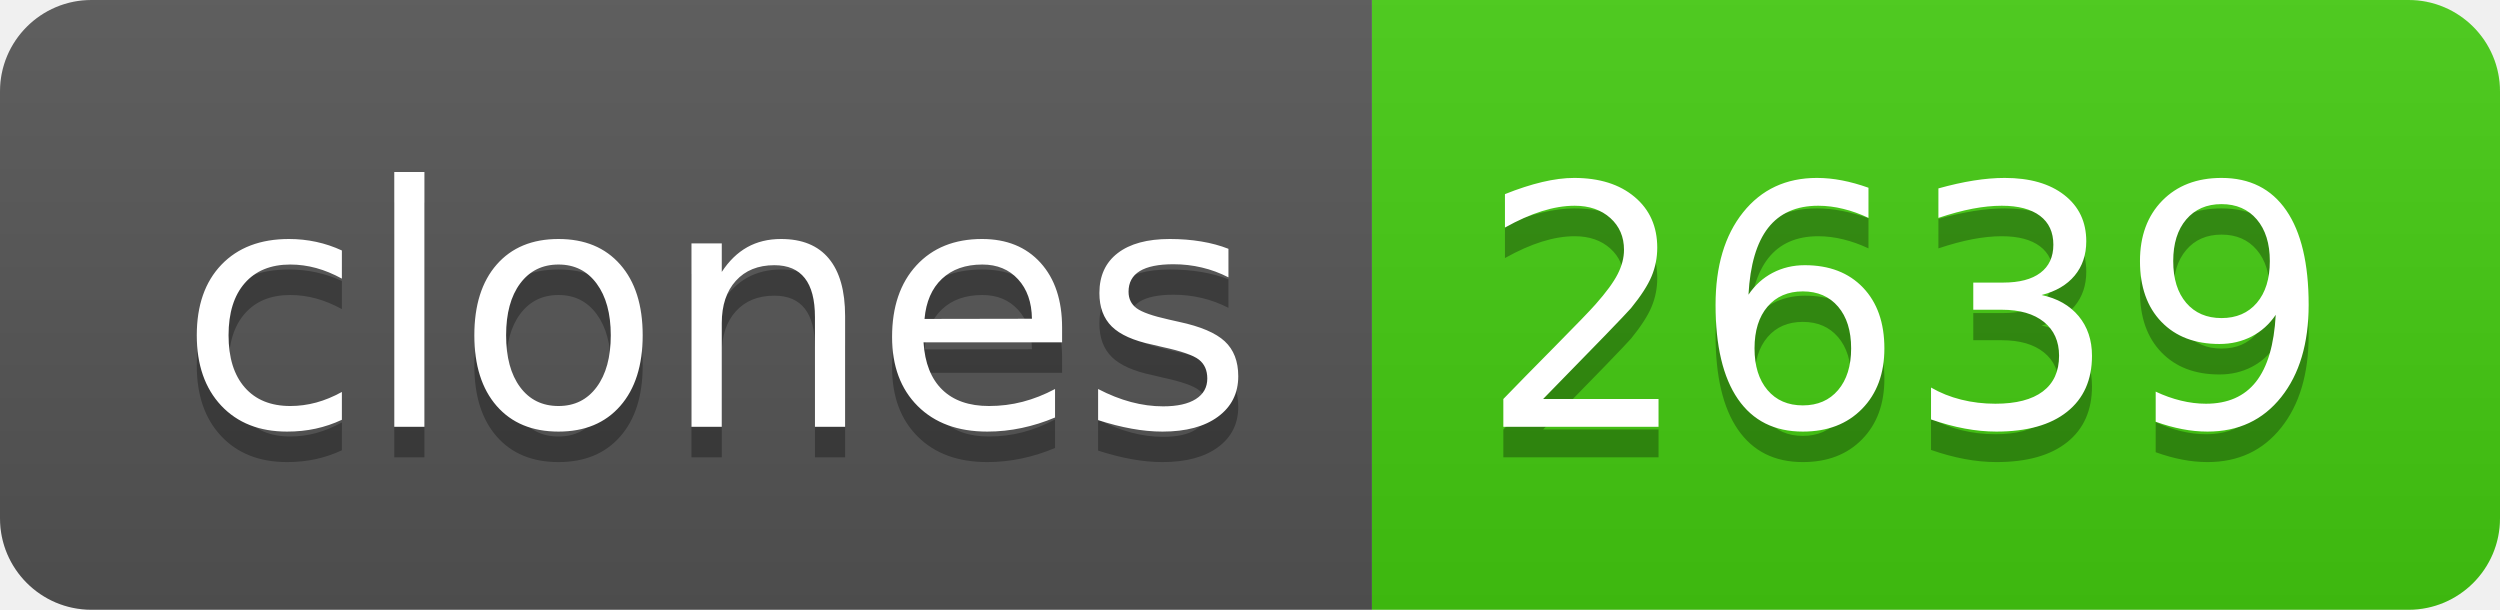
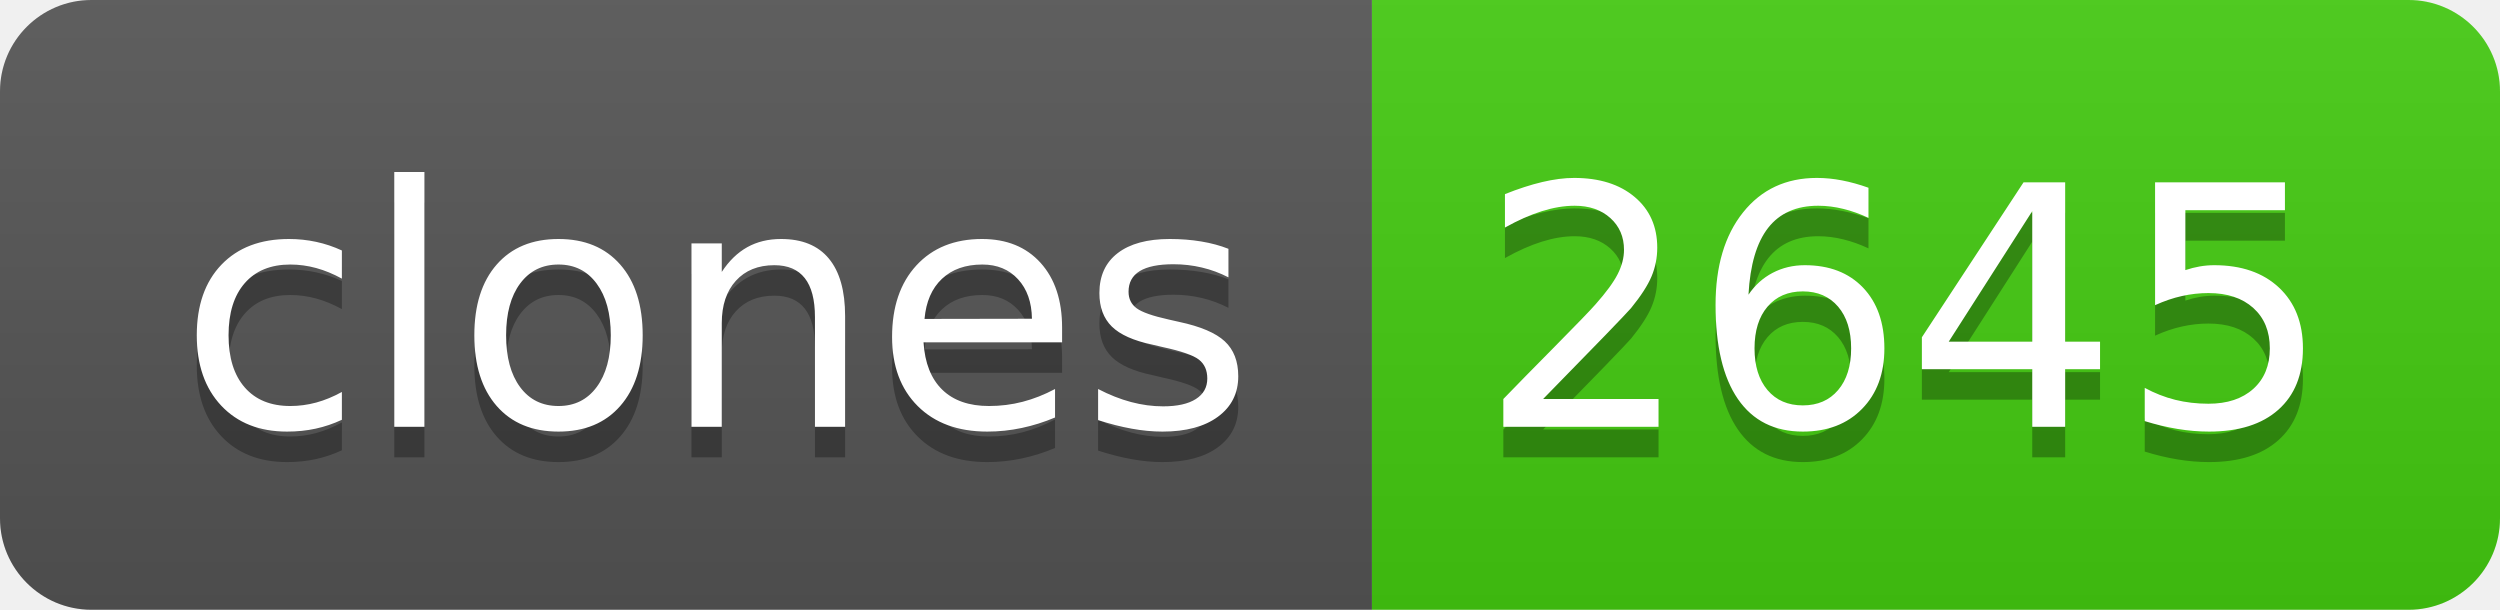
- <svg xmlns="http://www.w3.org/2000/svg" width="82" height="20" role="img" aria-label="clones: 2639">
+ <svg xmlns="http://www.w3.org/2000/svg" width="82" height="20" role="img" aria-label="clones: 2645">
  <linearGradient id="s" x2="0" y2="100%">
    <stop offset="0" stop-color="#bbb" stop-opacity=".1" />
    <stop offset="1" stop-opacity=".1" />
  </linearGradient>
  <clipPath id="r">
    <rect width="82" height="20" rx="3" fill="#fff" />
  </clipPath>
  <g clip-path="url(#r)">
    <rect width="45" height="20" fill="#555" />
    <rect x="45" width="37" height="20" fill="#4c1" />
    <rect width="82" height="20" fill="url(#s)" />
  </g>
  <g fill="#fff" text-anchor="middle" font-family="Verdana,Geneva,DejaVu Sans,sans-serif" text-rendering="geometricPrecision" font-size="110">
    <text aria-hidden="true" x="235" y="150" fill="#010101" fill-opacity=".3" transform="scale(.1)" textLength="350">clones</text>
    <text x="235" y="140" transform="scale(.1)" fill="#fff" textLength="350">clones</text>
-     <text aria-hidden="true" x="625" y="150" fill="#010101" fill-opacity=".3" transform="scale(.1)" textLength="270">2639</text>
-     <text x="625" y="140" transform="scale(.1)" fill="#fff" textLength="270">2639</text>
+     <text aria-hidden="true" x="625" y="150" fill="#010101" fill-opacity=".3" transform="scale(.1)" textLength="270">2645</text>
+     <text x="625" y="140" transform="scale(.1)" fill="#fff" textLength="270">2645</text>
  </g>
</svg>
